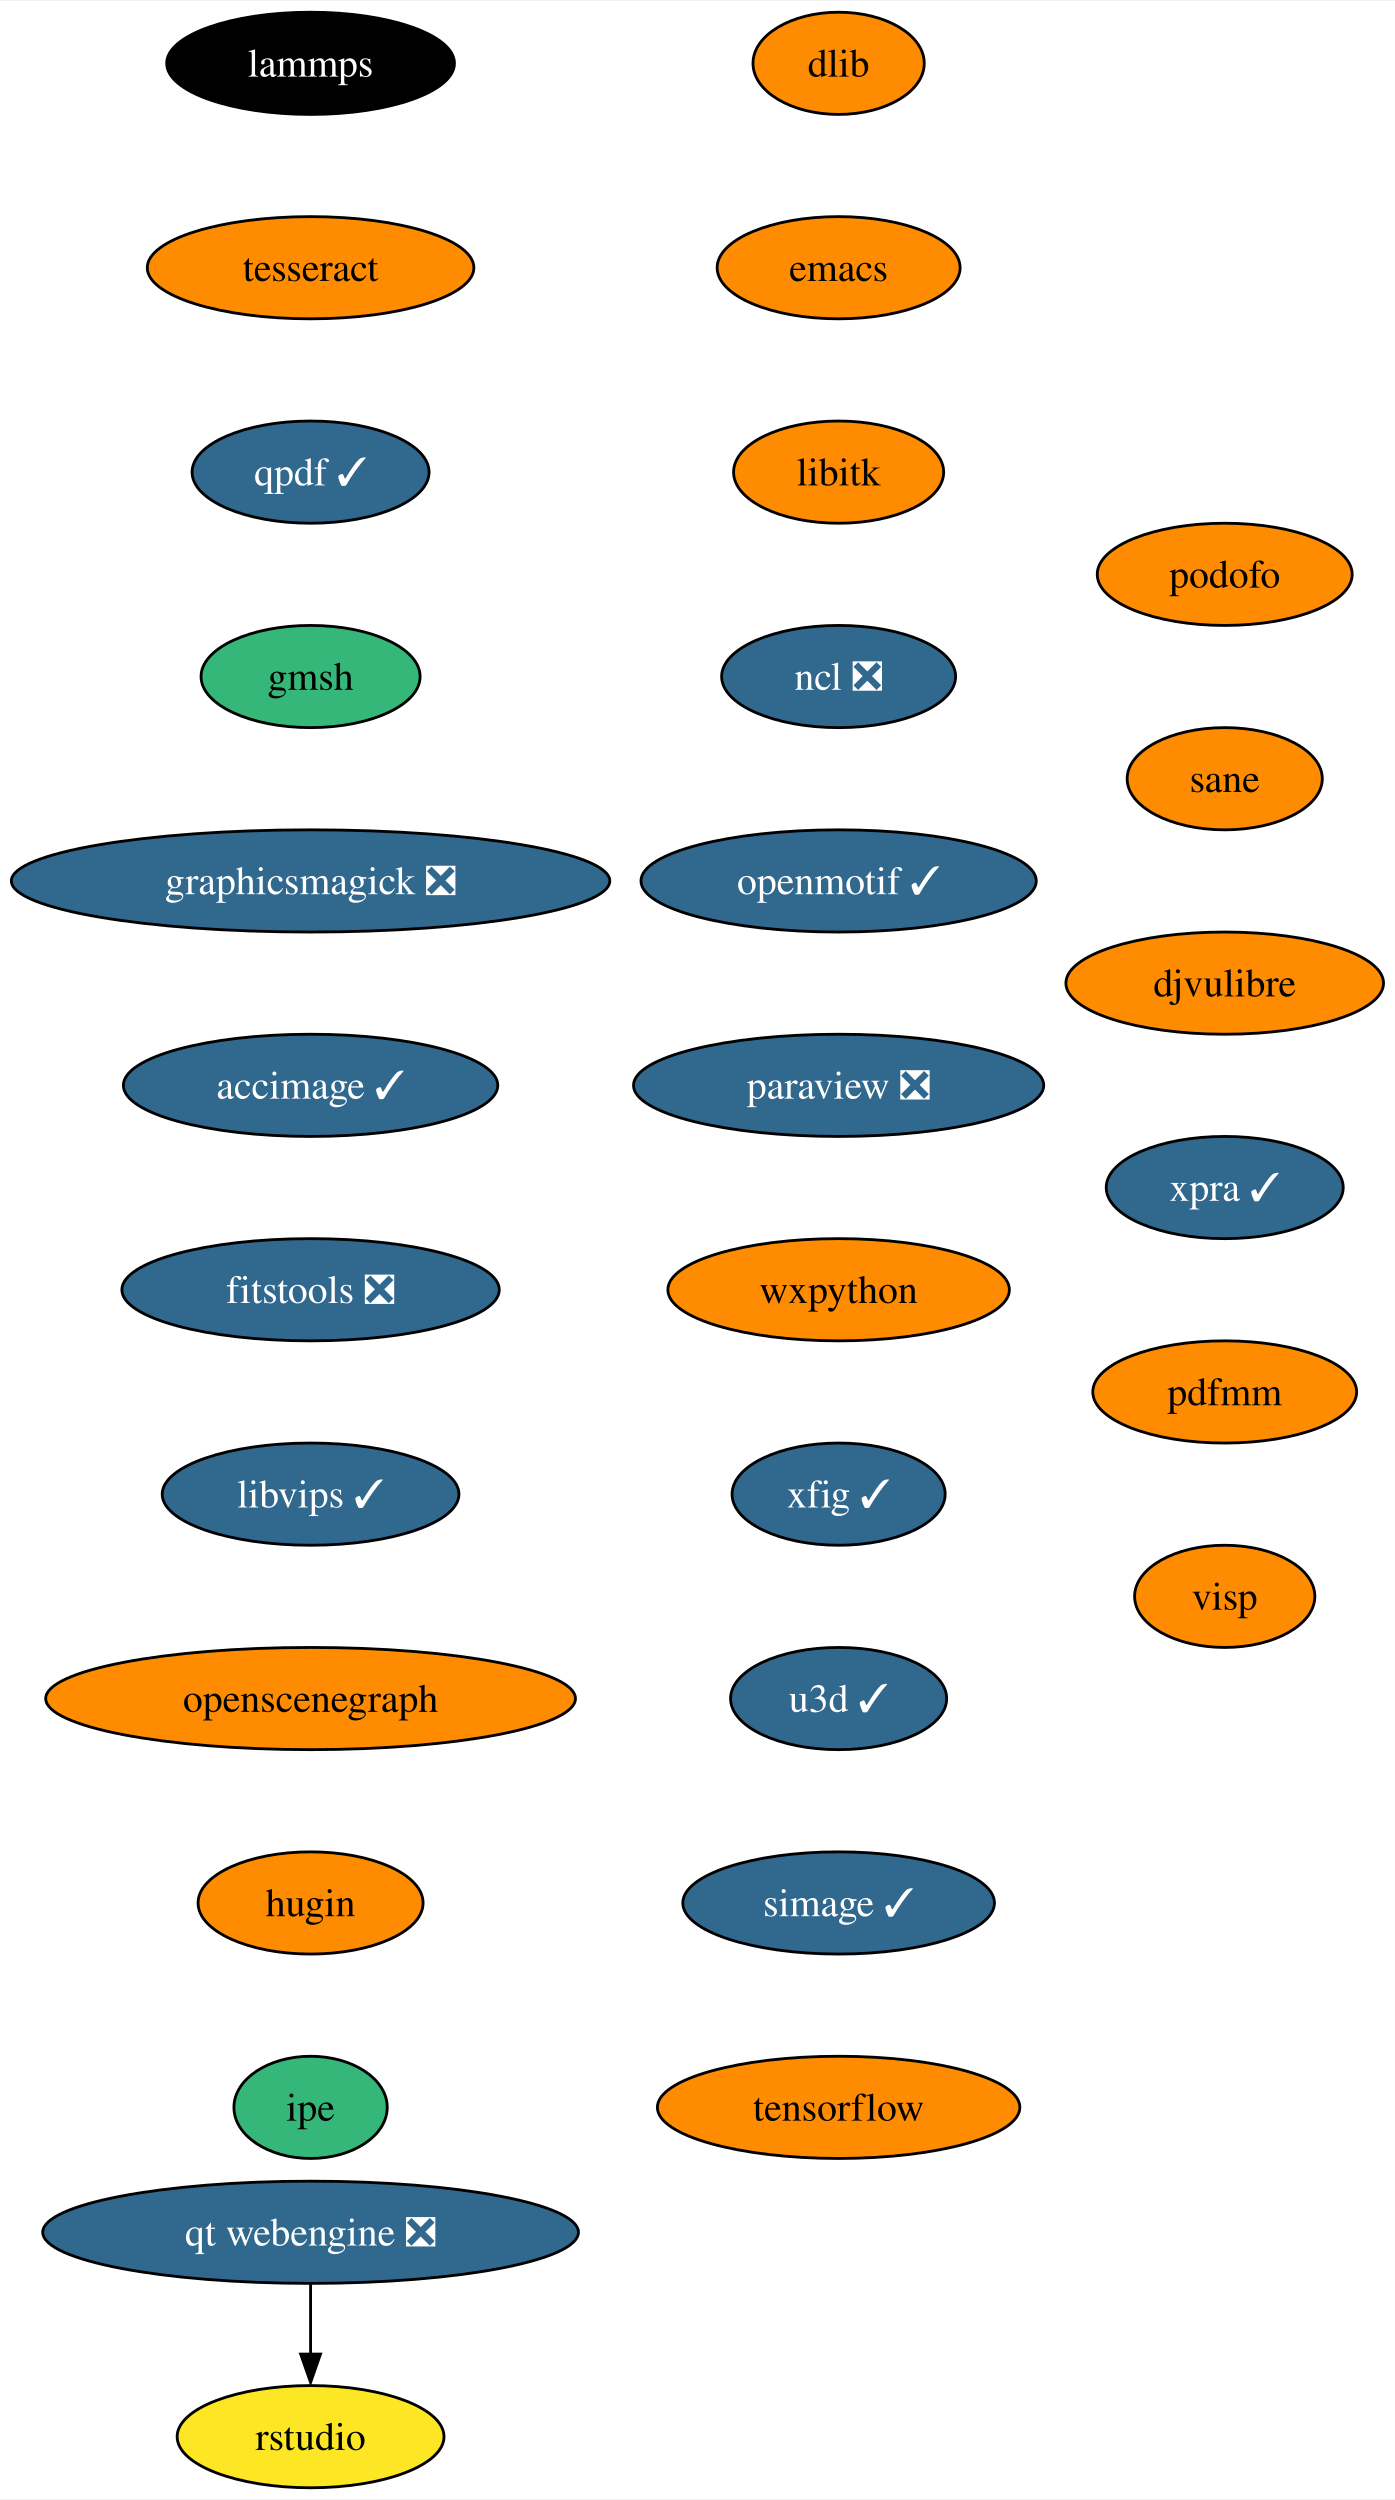
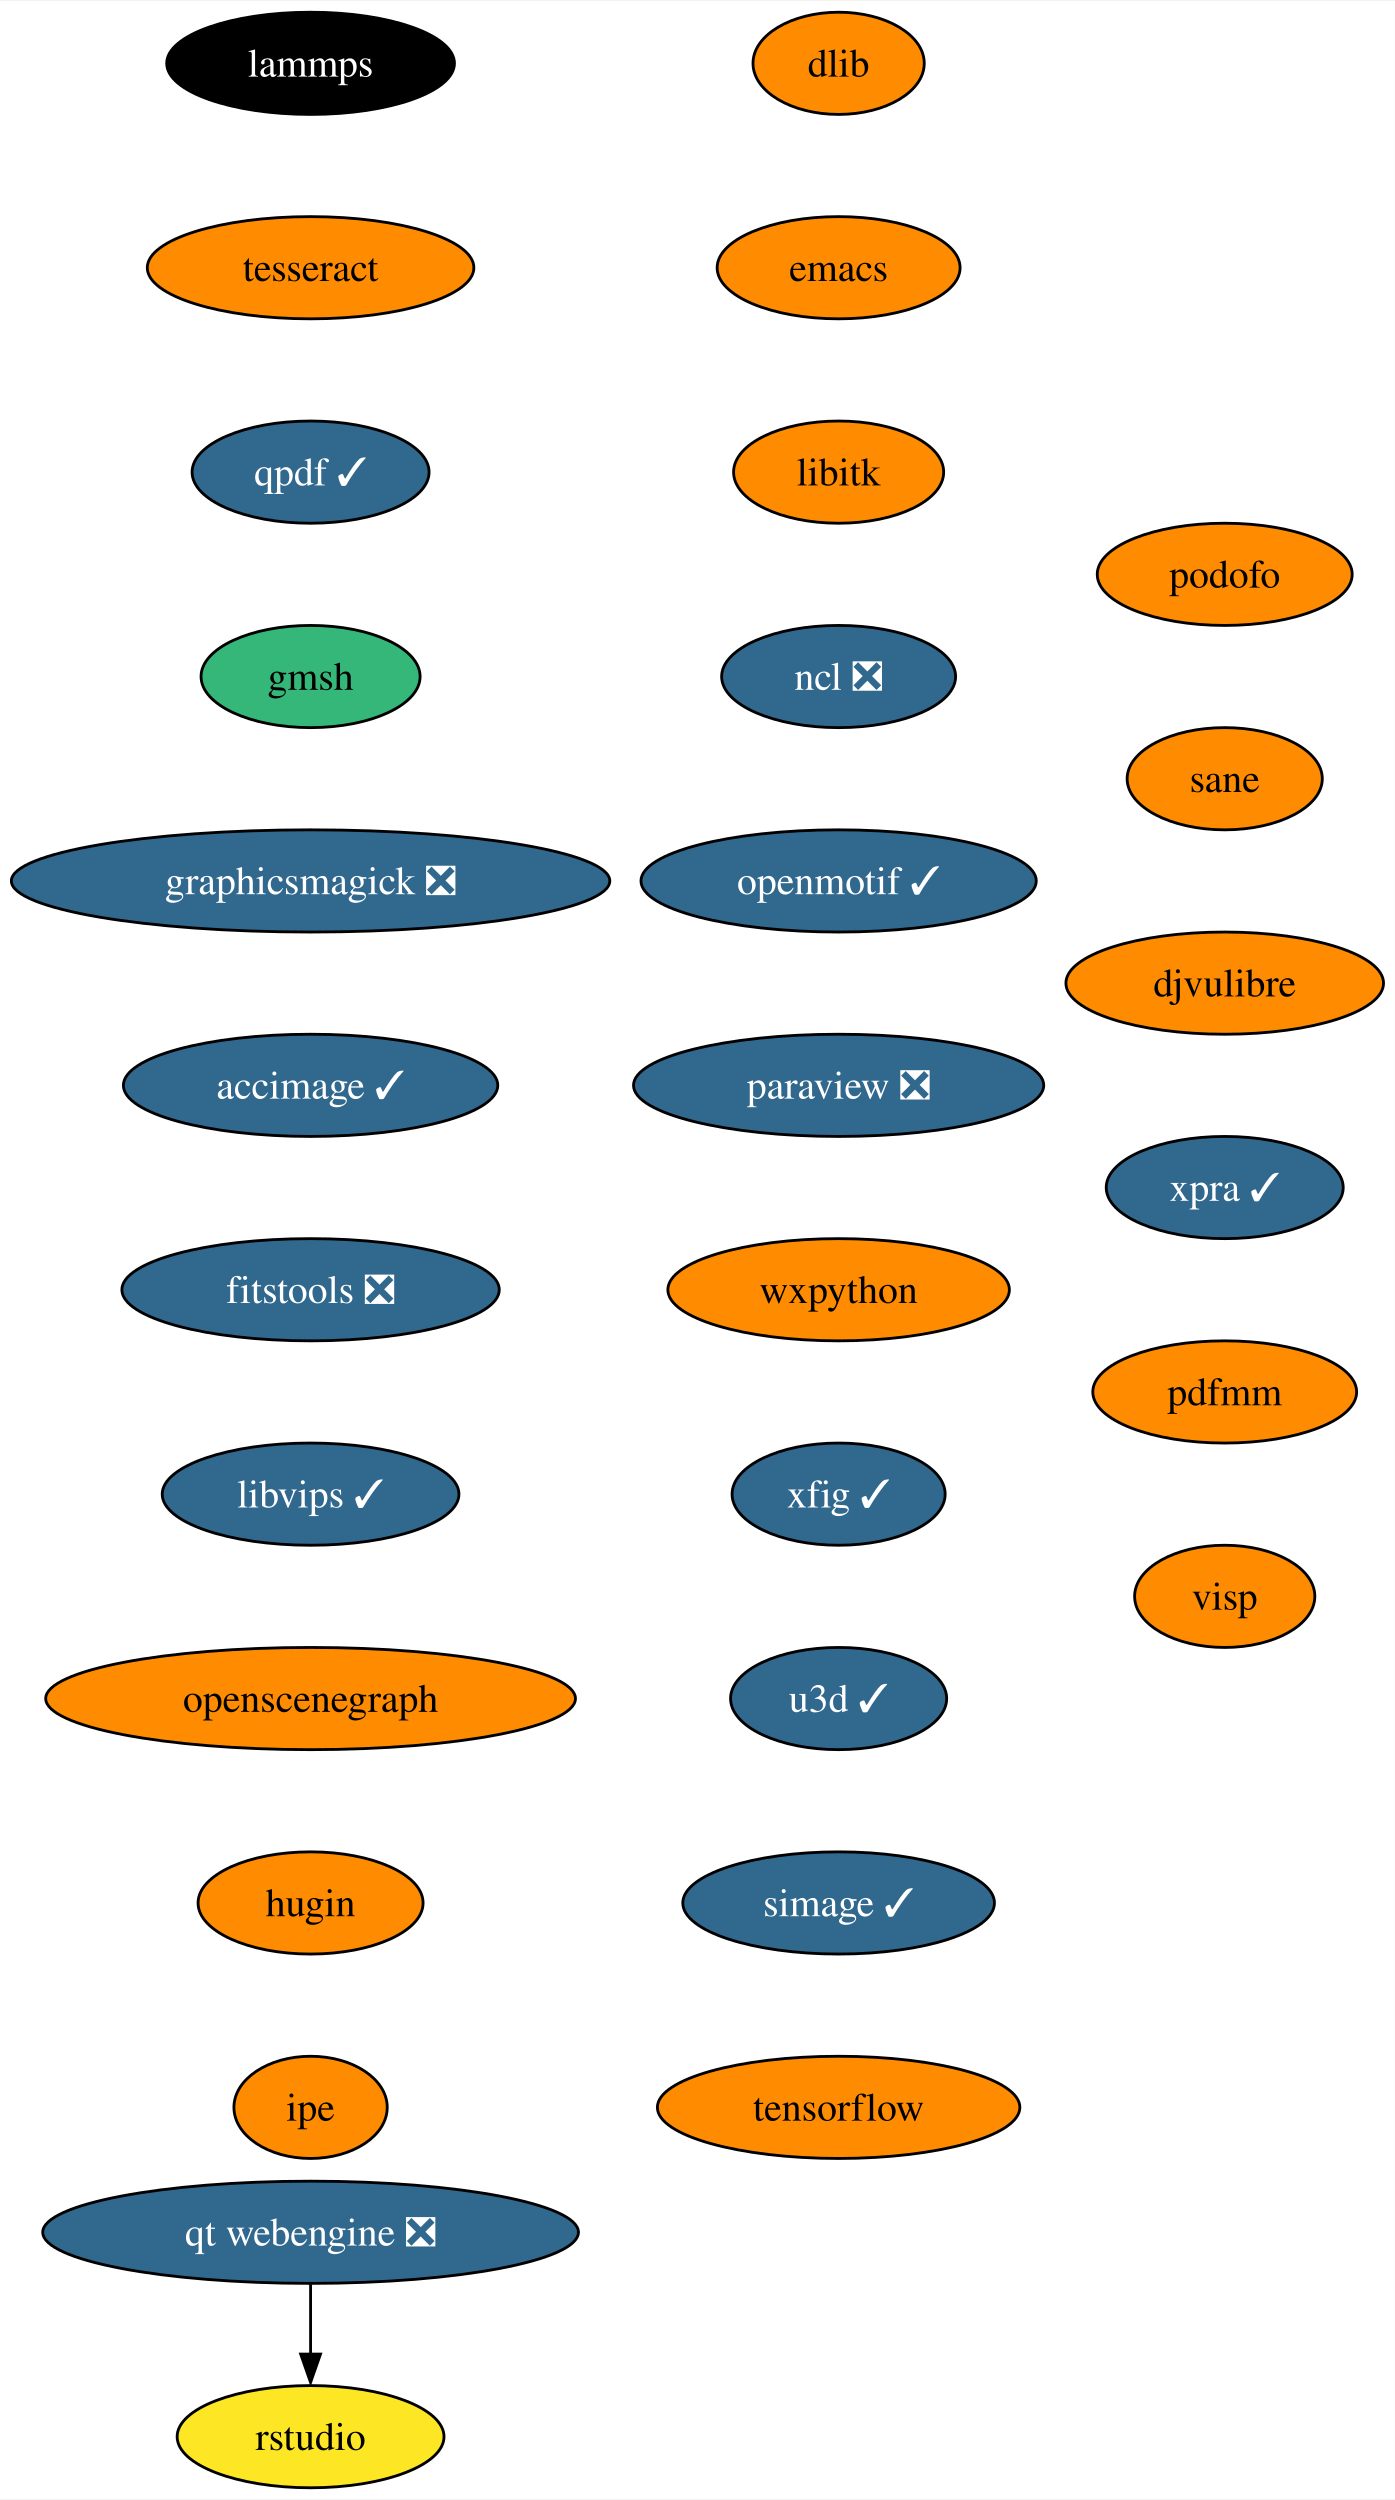
<svg xmlns="http://www.w3.org/2000/svg" xmlns:xlink="http://www.w3.org/1999/xlink" width="491pt" height="880pt" viewBox="0.00 0.00 491.34 880.00">
  <g id="graph0" class="graph" transform="scale(1 1) rotate(0) translate(4 876)">
    <polygon fill="white" stroke="none" points="-4,4 -4,-876 487.34,-876 487.34,4 -4,4" />
    <g id="node1" class="node">
      <g id="a_node1">
        <a xlink:href="https://github.com/conda-forge/dlib-feedstock" xlink:title="dlib">
          <ellipse fill="#ff8c00" stroke="black" cx="291.4" cy="-854" rx="30.16" ry="18" />
          <text text-anchor="middle" x="291.4" y="-849.33" font-family="Times,serif" font-size="14.00">dlib</text>
        </a>
      </g>
    </g>
    <g id="node2" class="node">
      <g id="a_node2">
        <a xlink:href="https://github.com/conda-forge/emacs-feedstock" xlink:title="emacs">
          <ellipse fill="#ff8c00" stroke="black" cx="291.4" cy="-782" rx="42.79" ry="18" />
          <text text-anchor="middle" x="291.4" y="-777.33" font-family="Times,serif" font-size="14.00">emacs</text>
        </a>
      </g>
    </g>
    <g id="node3" class="node">
      <g id="a_node3">
        <a xlink:href="https://github.com/conda-forge/libitk-feedstock" xlink:title="libitk">
          <ellipse fill="#ff8c00" stroke="black" cx="291.4" cy="-710" rx="37" ry="18" />
          <text text-anchor="middle" x="291.4" y="-705.33" font-family="Times,serif" font-size="14.00">libitk</text>
        </a>
      </g>
    </g>
    <g id="node4" class="node">
      <g id="a_node4">
        <a xlink:href="https://github.com/conda-forge/ncl-feedstock/pull/145" xlink:title="ncl ❎">
          <ellipse fill="#31688e" stroke="black" cx="291.4" cy="-638" rx="41.21" ry="18" />
          <text text-anchor="middle" x="291.4" y="-633.33" font-family="Times,serif" font-size="14.00" fill="white">ncl ❎</text>
        </a>
      </g>
    </g>
    <g id="node5" class="node">
      <g id="a_node5">
        <a xlink:href="https://github.com/conda-forge/openmotif-feedstock/pull/15" xlink:title="openmotif ✓">
          <ellipse fill="#31688e" stroke="black" cx="291.4" cy="-566" rx="69.62" ry="18" />
          <text text-anchor="middle" x="291.4" y="-561.33" font-family="Times,serif" font-size="14.00" fill="white">openmotif ✓</text>
        </a>
      </g>
    </g>
    <g id="node6" class="node">
      <g id="a_node6">
        <a xlink:href="https://github.com/conda-forge/paraview-feedstock/pull/214" xlink:title="paraview ❎">
          <ellipse fill="#31688e" stroke="black" cx="291.4" cy="-494" rx="72.25" ry="18" />
          <text text-anchor="middle" x="291.4" y="-489.32" font-family="Times,serif" font-size="14.00" fill="white">paraview ❎</text>
        </a>
      </g>
    </g>
    <g id="node7" class="node">
      <g id="a_node7">
        <a xlink:href="https://github.com/conda-forge/wxpython-feedstock" xlink:title="wxpython">
          <ellipse fill="#ff8c00" stroke="black" cx="291.4" cy="-422" rx="60.15" ry="18" />
          <text text-anchor="middle" x="291.4" y="-417.32" font-family="Times,serif" font-size="14.00">wxpython</text>
        </a>
      </g>
    </g>
    <g id="node8" class="node">
      <g id="a_node8">
        <a xlink:href="https://github.com/conda-forge/xfig-feedstock/pull/8" xlink:title="xfig ✓">
          <ellipse fill="#31688e" stroke="black" cx="291.4" cy="-350" rx="37.53" ry="18" />
          <text text-anchor="middle" x="291.4" y="-345.32" font-family="Times,serif" font-size="14.00" fill="white">xfig ✓</text>
        </a>
      </g>
    </g>
    <g id="node9" class="node">
      <g id="a_node9">
        <a xlink:href="https://github.com/conda-forge/u3d-feedstock/pull/25" xlink:title="u3d ✓">
          <ellipse fill="#31688e" stroke="black" cx="291.4" cy="-278" rx="38.06" ry="18" />
          <text text-anchor="middle" x="291.4" y="-273.32" font-family="Times,serif" font-size="14.00" fill="white">u3d ✓</text>
        </a>
      </g>
    </g>
    <g id="node10" class="node">
      <g id="a_node10">
        <a xlink:href="https://github.com/conda-forge/simage-feedstock/pull/14" xlink:title="simage ✓">
          <ellipse fill="#31688e" stroke="black" cx="291.4" cy="-206" rx="54.89" ry="18" />
          <text text-anchor="middle" x="291.4" y="-201.33" font-family="Times,serif" font-size="14.00" fill="white">simage ✓</text>
        </a>
      </g>
    </g>
    <g id="node11" class="node">
      <g id="a_node11">
        <a xlink:href="https://github.com/conda-forge/tensorflow-feedstock" xlink:title="tensorflow">
          <ellipse fill="#ff8c00" stroke="black" cx="291.4" cy="-134" rx="63.84" ry="18" />
          <text text-anchor="middle" x="291.4" y="-129.32" font-family="Times,serif" font-size="14.00">tensorflow</text>
        </a>
      </g>
    </g>
    <g id="node12" class="node">
      <g id="a_node12">
        <a xlink:href="https://github.com/conda-forge/lammps-feedstock" xlink:title="lammps">
          <ellipse fill="#000000" stroke="black" cx="105.4" cy="-854" rx="50.68" ry="18" />
          <text text-anchor="middle" x="105.4" y="-849.33" font-family="Times,serif" font-size="14.00" fill="white">lammps</text>
        </a>
      </g>
    </g>
    <g id="node13" class="node">
      <g id="a_node13">
        <a xlink:href="https://github.com/conda-forge/tesseract-feedstock" xlink:title="tesseract">
          <ellipse fill="#ff8c00" stroke="black" cx="105.4" cy="-782" rx="57.52" ry="18" />
          <text text-anchor="middle" x="105.4" y="-777.33" font-family="Times,serif" font-size="14.00">tesseract</text>
        </a>
      </g>
    </g>
    <g id="node14" class="node">
      <g id="a_node14">
        <a xlink:href="https://github.com/conda-forge/qpdf-feedstock/pull/35" xlink:title="qpdf ✓">
          <ellipse fill="#31688e" stroke="black" cx="105.4" cy="-710" rx="41.74" ry="18" />
          <text text-anchor="middle" x="105.4" y="-705.33" font-family="Times,serif" font-size="14.00" fill="white">qpdf ✓</text>
        </a>
      </g>
    </g>
    <g id="node15" class="node">
      <g id="a_node15">
        <a xlink:href="https://github.com/conda-forge/gmsh-feedstock" xlink:title="gmsh">
          <ellipse fill="#35b779" stroke="black" cx="105.4" cy="-638" rx="38.58" ry="18" />
          <text text-anchor="middle" x="105.4" y="-633.33" font-family="Times,serif" font-size="14.00">gmsh</text>
        </a>
      </g>
    </g>
    <g id="node16" class="node">
      <g id="a_node16">
        <a xlink:href="https://github.com/conda-forge/graphicsmagick-feedstock/pull/29" xlink:title="graphicsmagick ❎">
          <ellipse fill="#31688e" stroke="black" cx="105.4" cy="-566" rx="105.4" ry="18" />
          <text text-anchor="middle" x="105.4" y="-561.33" font-family="Times,serif" font-size="14.00" fill="white">graphicsmagick ❎</text>
        </a>
      </g>
    </g>
    <g id="node17" class="node">
      <g id="a_node17">
        <a xlink:href="https://github.com/conda-forge/accimage-feedstock/pull/14" xlink:title="accimage ✓">
          <ellipse fill="#31688e" stroke="black" cx="105.4" cy="-494" rx="65.94" ry="18" />
          <text text-anchor="middle" x="105.4" y="-489.32" font-family="Times,serif" font-size="14.00" fill="white">accimage ✓</text>
        </a>
      </g>
    </g>
    <g id="node18" class="node">
      <g id="a_node18">
        <a xlink:href="https://github.com/conda-forge/fitstools-feedstock/pull/6" xlink:title="fitstools ❎">
          <ellipse fill="#31688e" stroke="black" cx="105.4" cy="-422" rx="66.47" ry="18" />
          <text text-anchor="middle" x="105.4" y="-417.32" font-family="Times,serif" font-size="14.00" fill="white">fitstools ❎</text>
        </a>
      </g>
    </g>
    <g id="node19" class="node">
      <g id="a_node19">
        <a xlink:href="https://github.com/conda-forge/libvips-feedstock/pull/92" xlink:title="libvips ✓">
          <ellipse fill="#31688e" stroke="black" cx="105.4" cy="-350" rx="52.26" ry="18" />
          <text text-anchor="middle" x="105.4" y="-345.32" font-family="Times,serif" font-size="14.00" fill="white">libvips ✓</text>
        </a>
      </g>
    </g>
    <g id="node20" class="node">
      <g id="a_node20">
        <a xlink:href="https://github.com/conda-forge/openscenegraph-feedstock" xlink:title="openscenegraph">
          <ellipse fill="#ff8c00" stroke="black" cx="105.4" cy="-278" rx="93.3" ry="18" />
          <text text-anchor="middle" x="105.4" y="-273.32" font-family="Times,serif" font-size="14.00">openscenegraph</text>
        </a>
      </g>
    </g>
    <g id="node21" class="node">
      <g id="a_node21">
        <a xlink:href="https://github.com/conda-forge/hugin-feedstock" xlink:title="hugin">
          <ellipse fill="#ff8c00" stroke="black" cx="105.4" cy="-206" rx="39.63" ry="18" />
          <text text-anchor="middle" x="105.4" y="-201.33" font-family="Times,serif" font-size="14.00">hugin</text>
        </a>
      </g>
    </g>
    <g id="node22" class="node">
      <g id="a_node22">
        <a xlink:href="https://github.com/conda-forge/ipe-feedstock" xlink:title="ipe">
-           <ellipse fill="#35b779" stroke="black" cx="105.4" cy="-134" rx="27" ry="18" />
+           <ellipse fill="#ff8c00" stroke="black" cx="105.4" cy="-134" rx="27" ry="18" />
          <text text-anchor="middle" x="105.4" y="-129.32" font-family="Times,serif" font-size="14.00">ipe</text>
        </a>
      </g>
    </g>
    <g id="node23" class="node">
      <g id="a_node23">
        <a xlink:href="https://github.com/conda-forge/podofo-feedstock" xlink:title="podofo">
          <ellipse fill="#ff8c00" stroke="black" cx="427.4" cy="-674" rx="44.9" ry="18" />
          <text text-anchor="middle" x="427.4" y="-669.33" font-family="Times,serif" font-size="14.00">podofo</text>
        </a>
      </g>
    </g>
    <g id="node24" class="node">
      <g id="a_node24">
        <a xlink:href="https://github.com/conda-forge/sane-feedstock" xlink:title="sane">
          <ellipse fill="#ff8c00" stroke="black" cx="427.4" cy="-602" rx="34.37" ry="18" />
          <text text-anchor="middle" x="427.4" y="-597.33" font-family="Times,serif" font-size="14.00">sane</text>
        </a>
      </g>
    </g>
    <g id="node25" class="node">
      <g id="a_node25">
        <a xlink:href="https://github.com/conda-forge/djvulibre-feedstock" xlink:title="djvulibre">
          <ellipse fill="#ff8c00" stroke="black" cx="427.4" cy="-530" rx="55.94" ry="18" />
          <text text-anchor="middle" x="427.4" y="-525.33" font-family="Times,serif" font-size="14.00">djvulibre</text>
        </a>
      </g>
    </g>
    <g id="node26" class="node">
      <g id="a_node26">
        <a xlink:href="https://github.com/conda-forge/xpra-feedstock/pull/28" xlink:title="xpra ✓">
          <ellipse fill="#31688e" stroke="black" cx="427.4" cy="-458" rx="41.74" ry="18" />
          <text text-anchor="middle" x="427.4" y="-453.32" font-family="Times,serif" font-size="14.00" fill="white">xpra ✓</text>
        </a>
      </g>
    </g>
    <g id="node29" class="node">
      <g id="a_node29">
        <a xlink:href="https://github.com/conda-forge/pdfmm-feedstock" xlink:title="pdfmm">
          <ellipse fill="#ff8c00" stroke="black" cx="427.4" cy="-386" rx="46.47" ry="18" />
          <text text-anchor="middle" x="427.4" y="-381.32" font-family="Times,serif" font-size="14.00">pdfmm</text>
        </a>
      </g>
    </g>
    <g id="node27" class="node">
      <g id="a_node27">
        <a xlink:href="https://github.com/conda-forge/qt-webengine-feedstock/pull/40" xlink:title="qt webengine ❎">
          <ellipse fill="#31688e" stroke="black" cx="105.4" cy="-90" rx="94.35" ry="18" />
          <text text-anchor="middle" x="105.4" y="-85.33" font-family="Times,serif" font-size="14.00" fill="white">qt webengine ❎</text>
        </a>
      </g>
    </g>
    <g id="node28" class="node">
      <g id="a_node28">
        <a xlink:href="https://github.com/conda-forge/rstudio-feedstock" xlink:title="rstudio">
          <ellipse fill="#fde725" stroke="black" cx="105.4" cy="-18" rx="47" ry="18" />
          <text text-anchor="middle" x="105.4" y="-13.32" font-family="Times,serif" font-size="14.00">rstudio</text>
        </a>
      </g>
    </g>
    <g id="edge24" class="edge">
      <path fill="none" stroke="black" d="M105.4,-71.7C105.4,-64.24 105.4,-55.32 105.4,-46.97" />
      <polygon fill="black" stroke="black" points="108.9,-47.1 105.4,-37.1 101.9,-47.1 108.9,-47.1" />
    </g>
    <g id="node30" class="node">
      <g id="a_node30">
        <a xlink:href="https://github.com/conda-forge/visp-feedstock" xlink:title="visp">
          <ellipse fill="#ff8c00" stroke="black" cx="427.4" cy="-314" rx="31.74" ry="18" />
          <text text-anchor="middle" x="427.4" y="-309.32" font-family="Times,serif" font-size="14.00">visp</text>
        </a>
      </g>
    </g>
  </g>
</svg>
